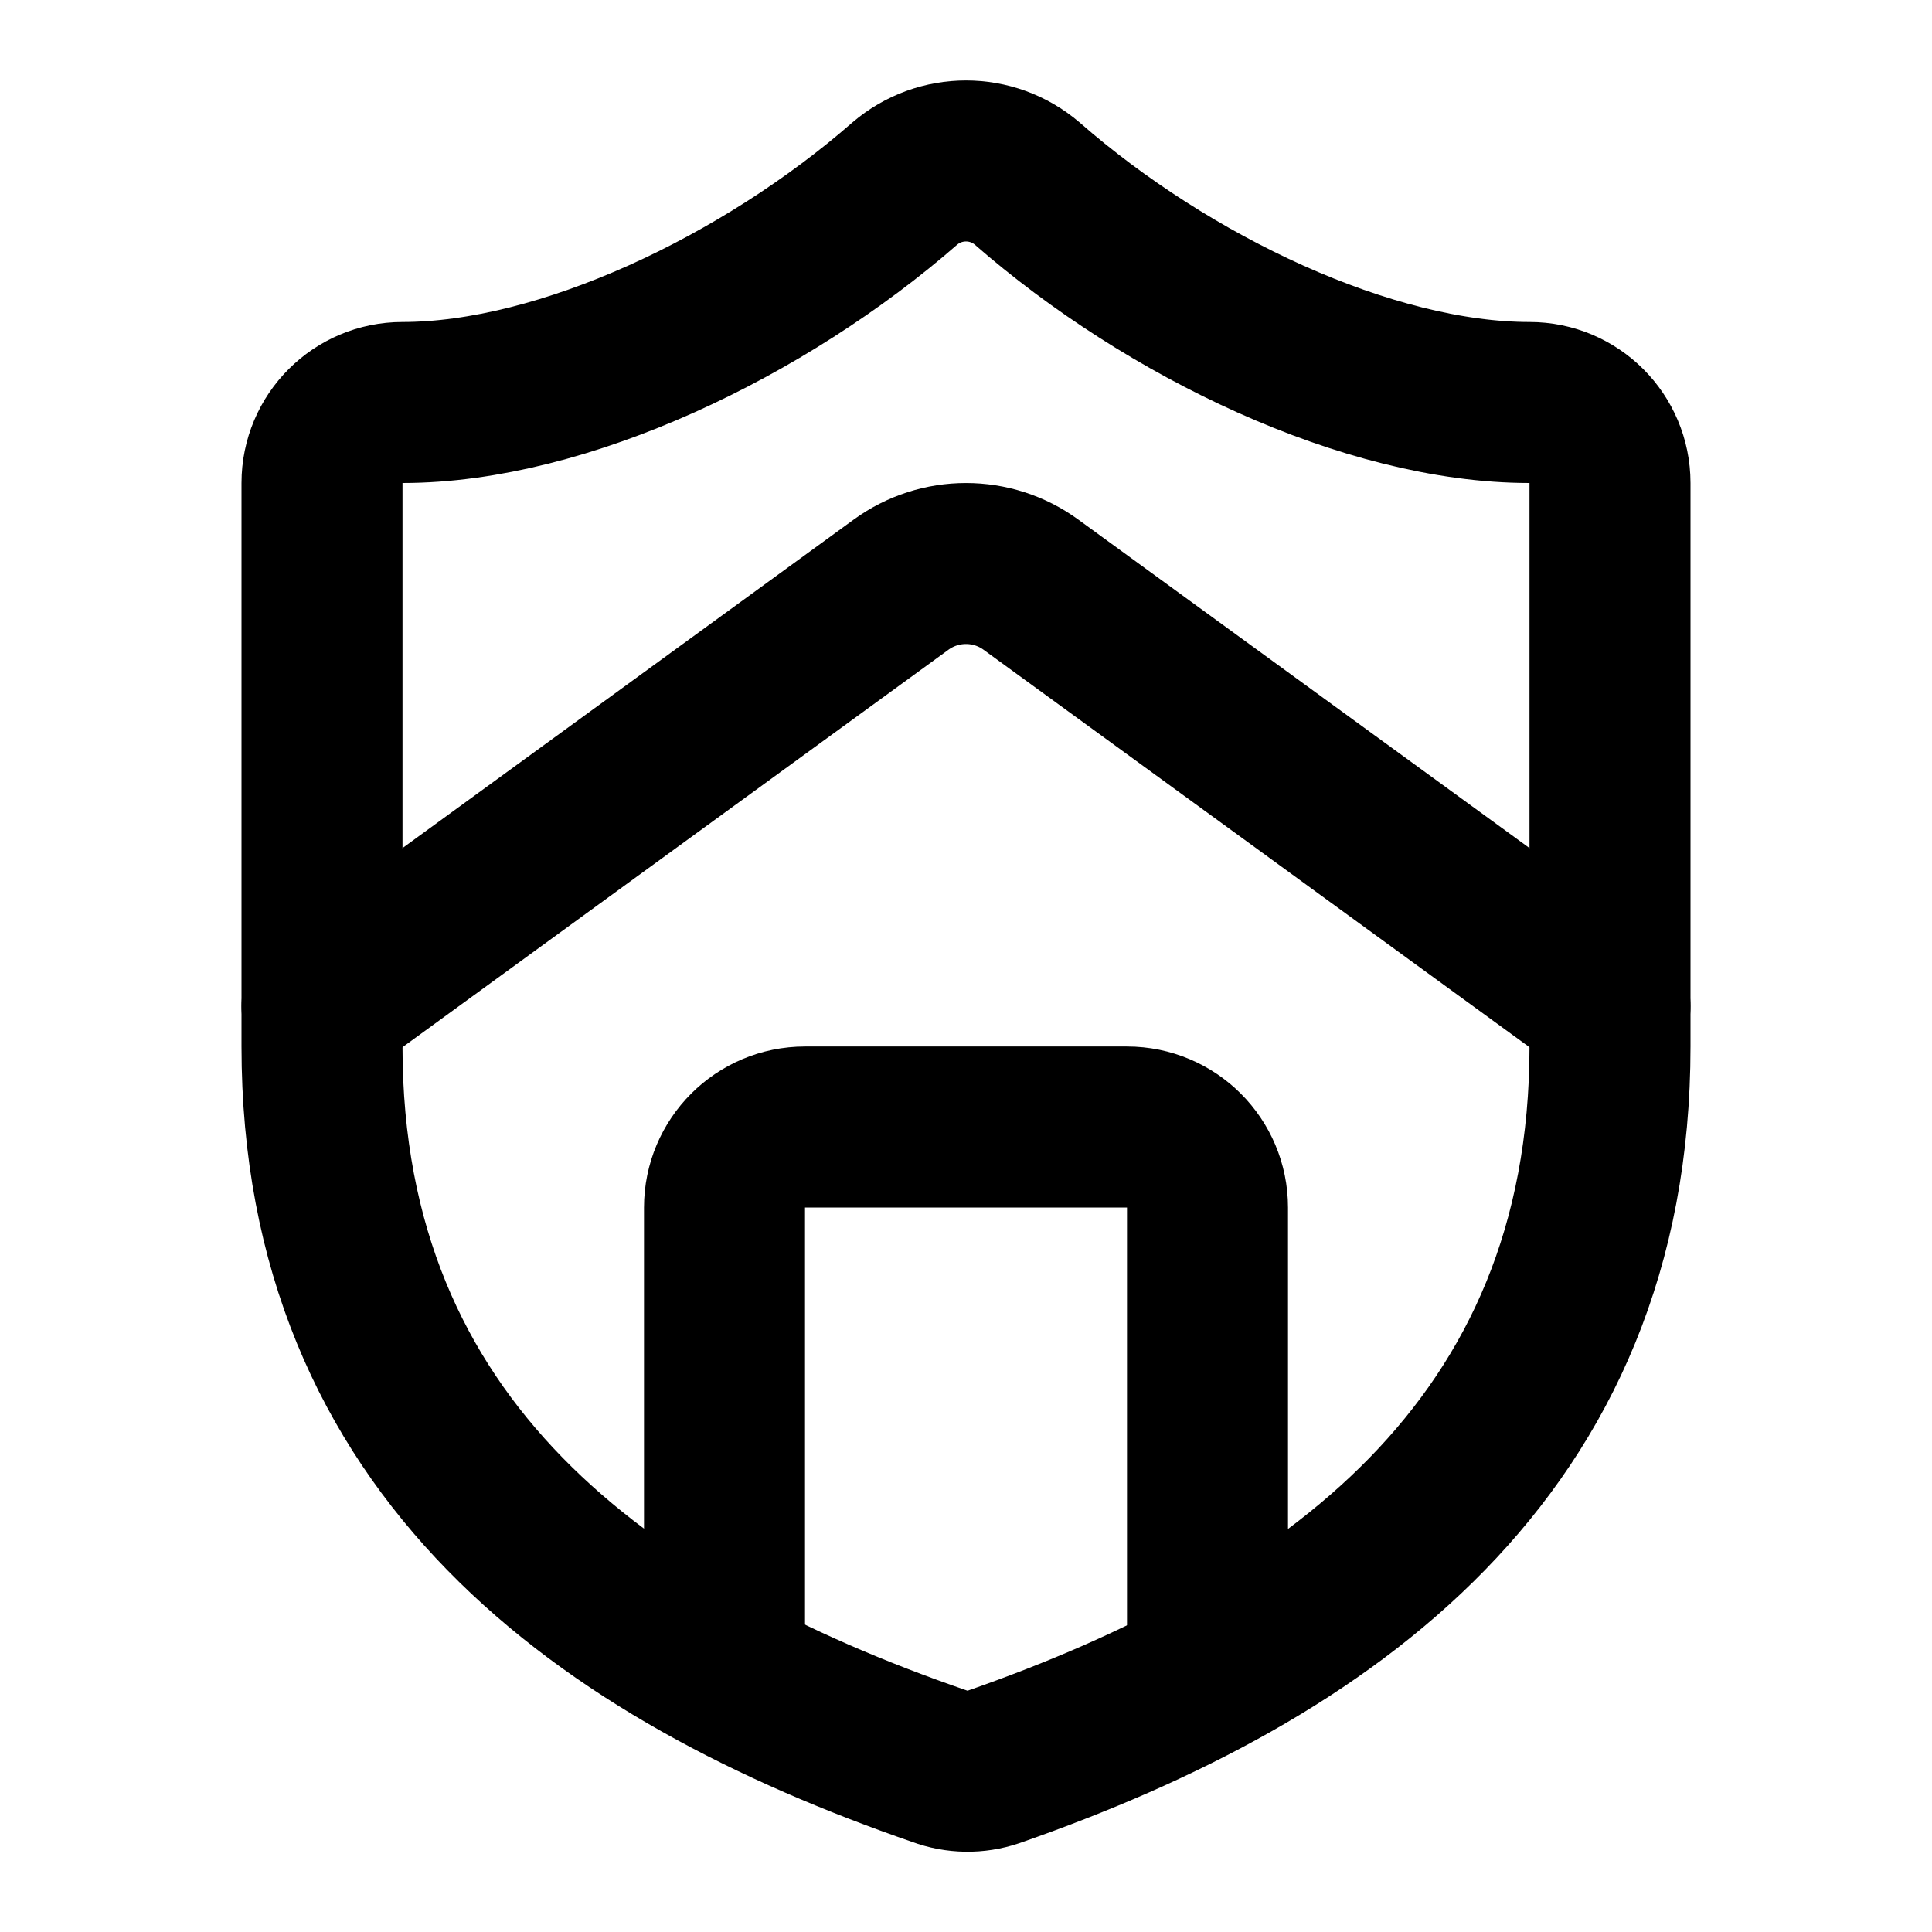
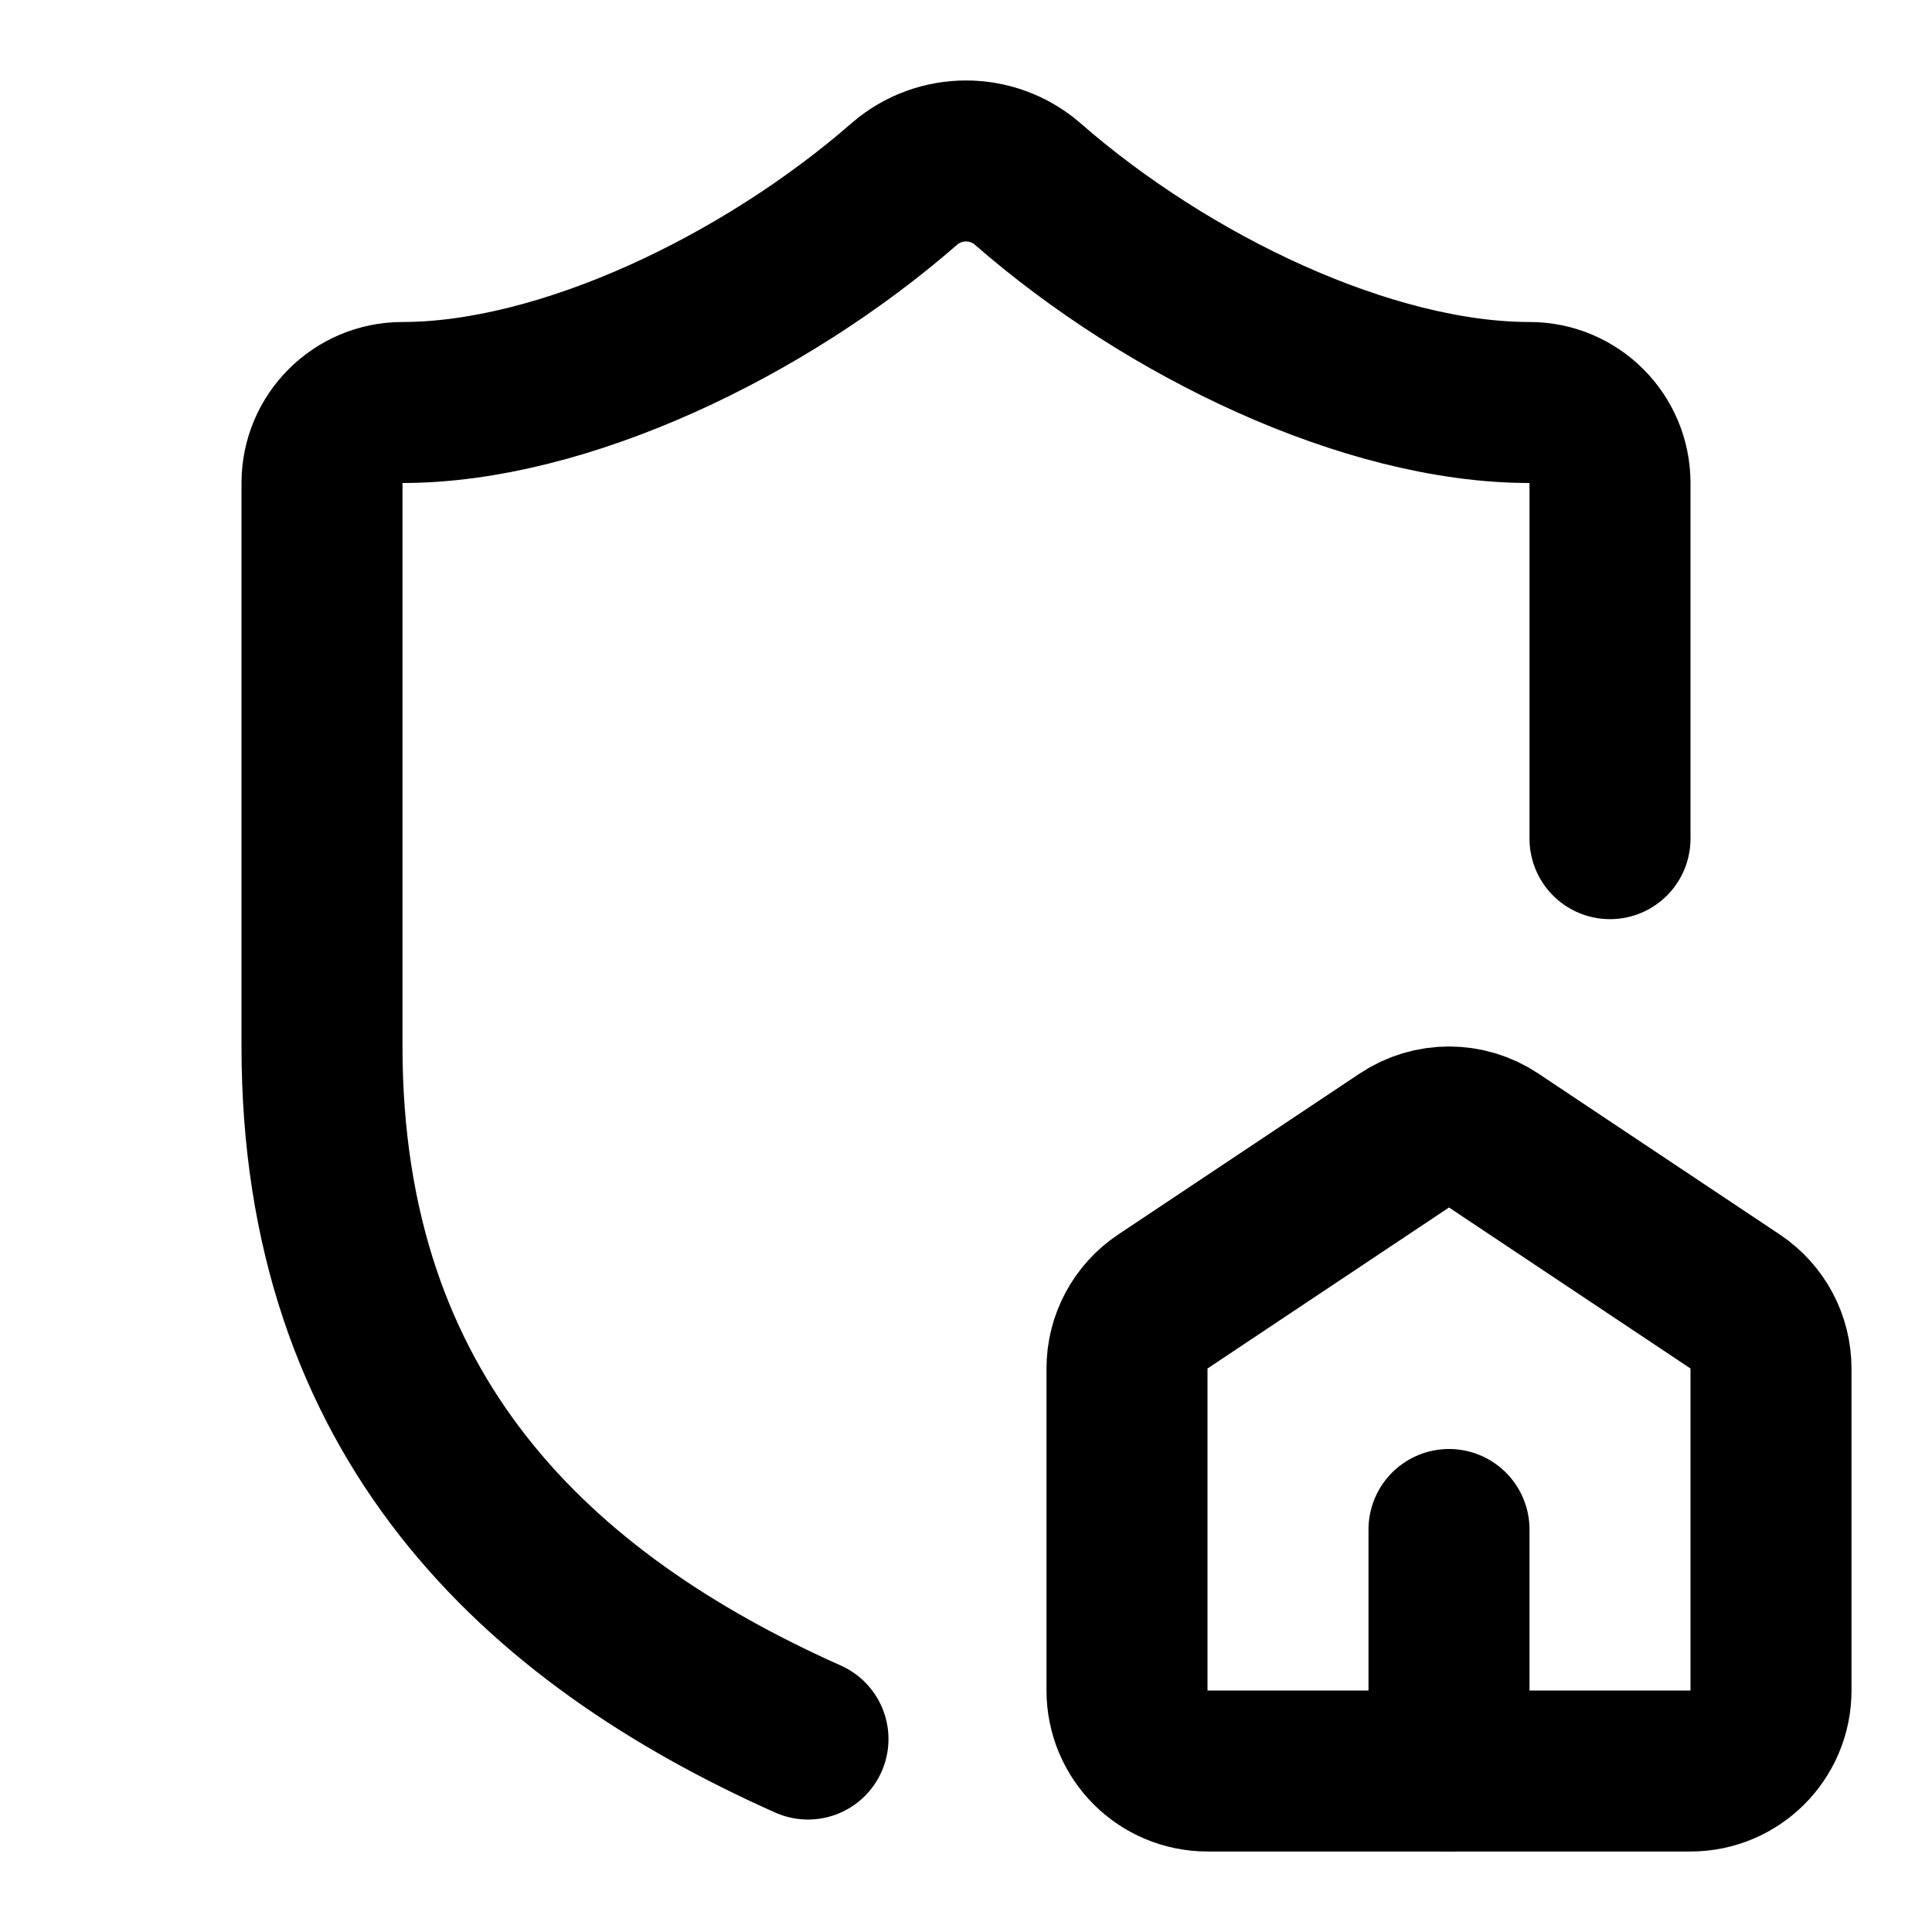
<svg xmlns="http://www.w3.org/2000/svg" width="24" height="24" viewBox="0 0 24 24" fill="none" stroke="currentColor" stroke-width="2" stroke-linecap="round" stroke-linejoin="round">
-   <path d="M15 20.5V15a1 1 45 00-1-1h-4a1 1 135 00-1 1v5.5" />
-   <path d="M20 13c0 5-3.5 7.5-7.66 8.95a1 1 0 01-.67-.01C7.5 20.5 4 18 4 13V6a1 1 0 011-1c2 0 4.5-1.2 6.24-2.72a1.17 1.17 0 011.52 0C14.51 3.81 17 5 19 5a1 1 0 011 1z" />
-   <path d="m4 12.5 7.192-5.236a1.37 1.37 0 011.616 0L20 12.5" />
+   <path d="M15 22a1 1 0 01-1-1v-4a1 1 0 01.445-.832l3-2a1 1 0 011.11 0l3 2A1 1 0 0122 17v4a1 1 0 01-1 1z" />
+   <path d="M18 22v-3" />
+   <path d="M20 10.418V6a1 1 0 00-1-1c-2 0-4.49-1.19-6.24-2.72a1.17 1.17 0 00-1.52 0C9.5 3.8 7 5 5 5a1 1 0 00-1 1v7c0 4.602 2.67 7.1 6.037 8.603" />
</svg>
